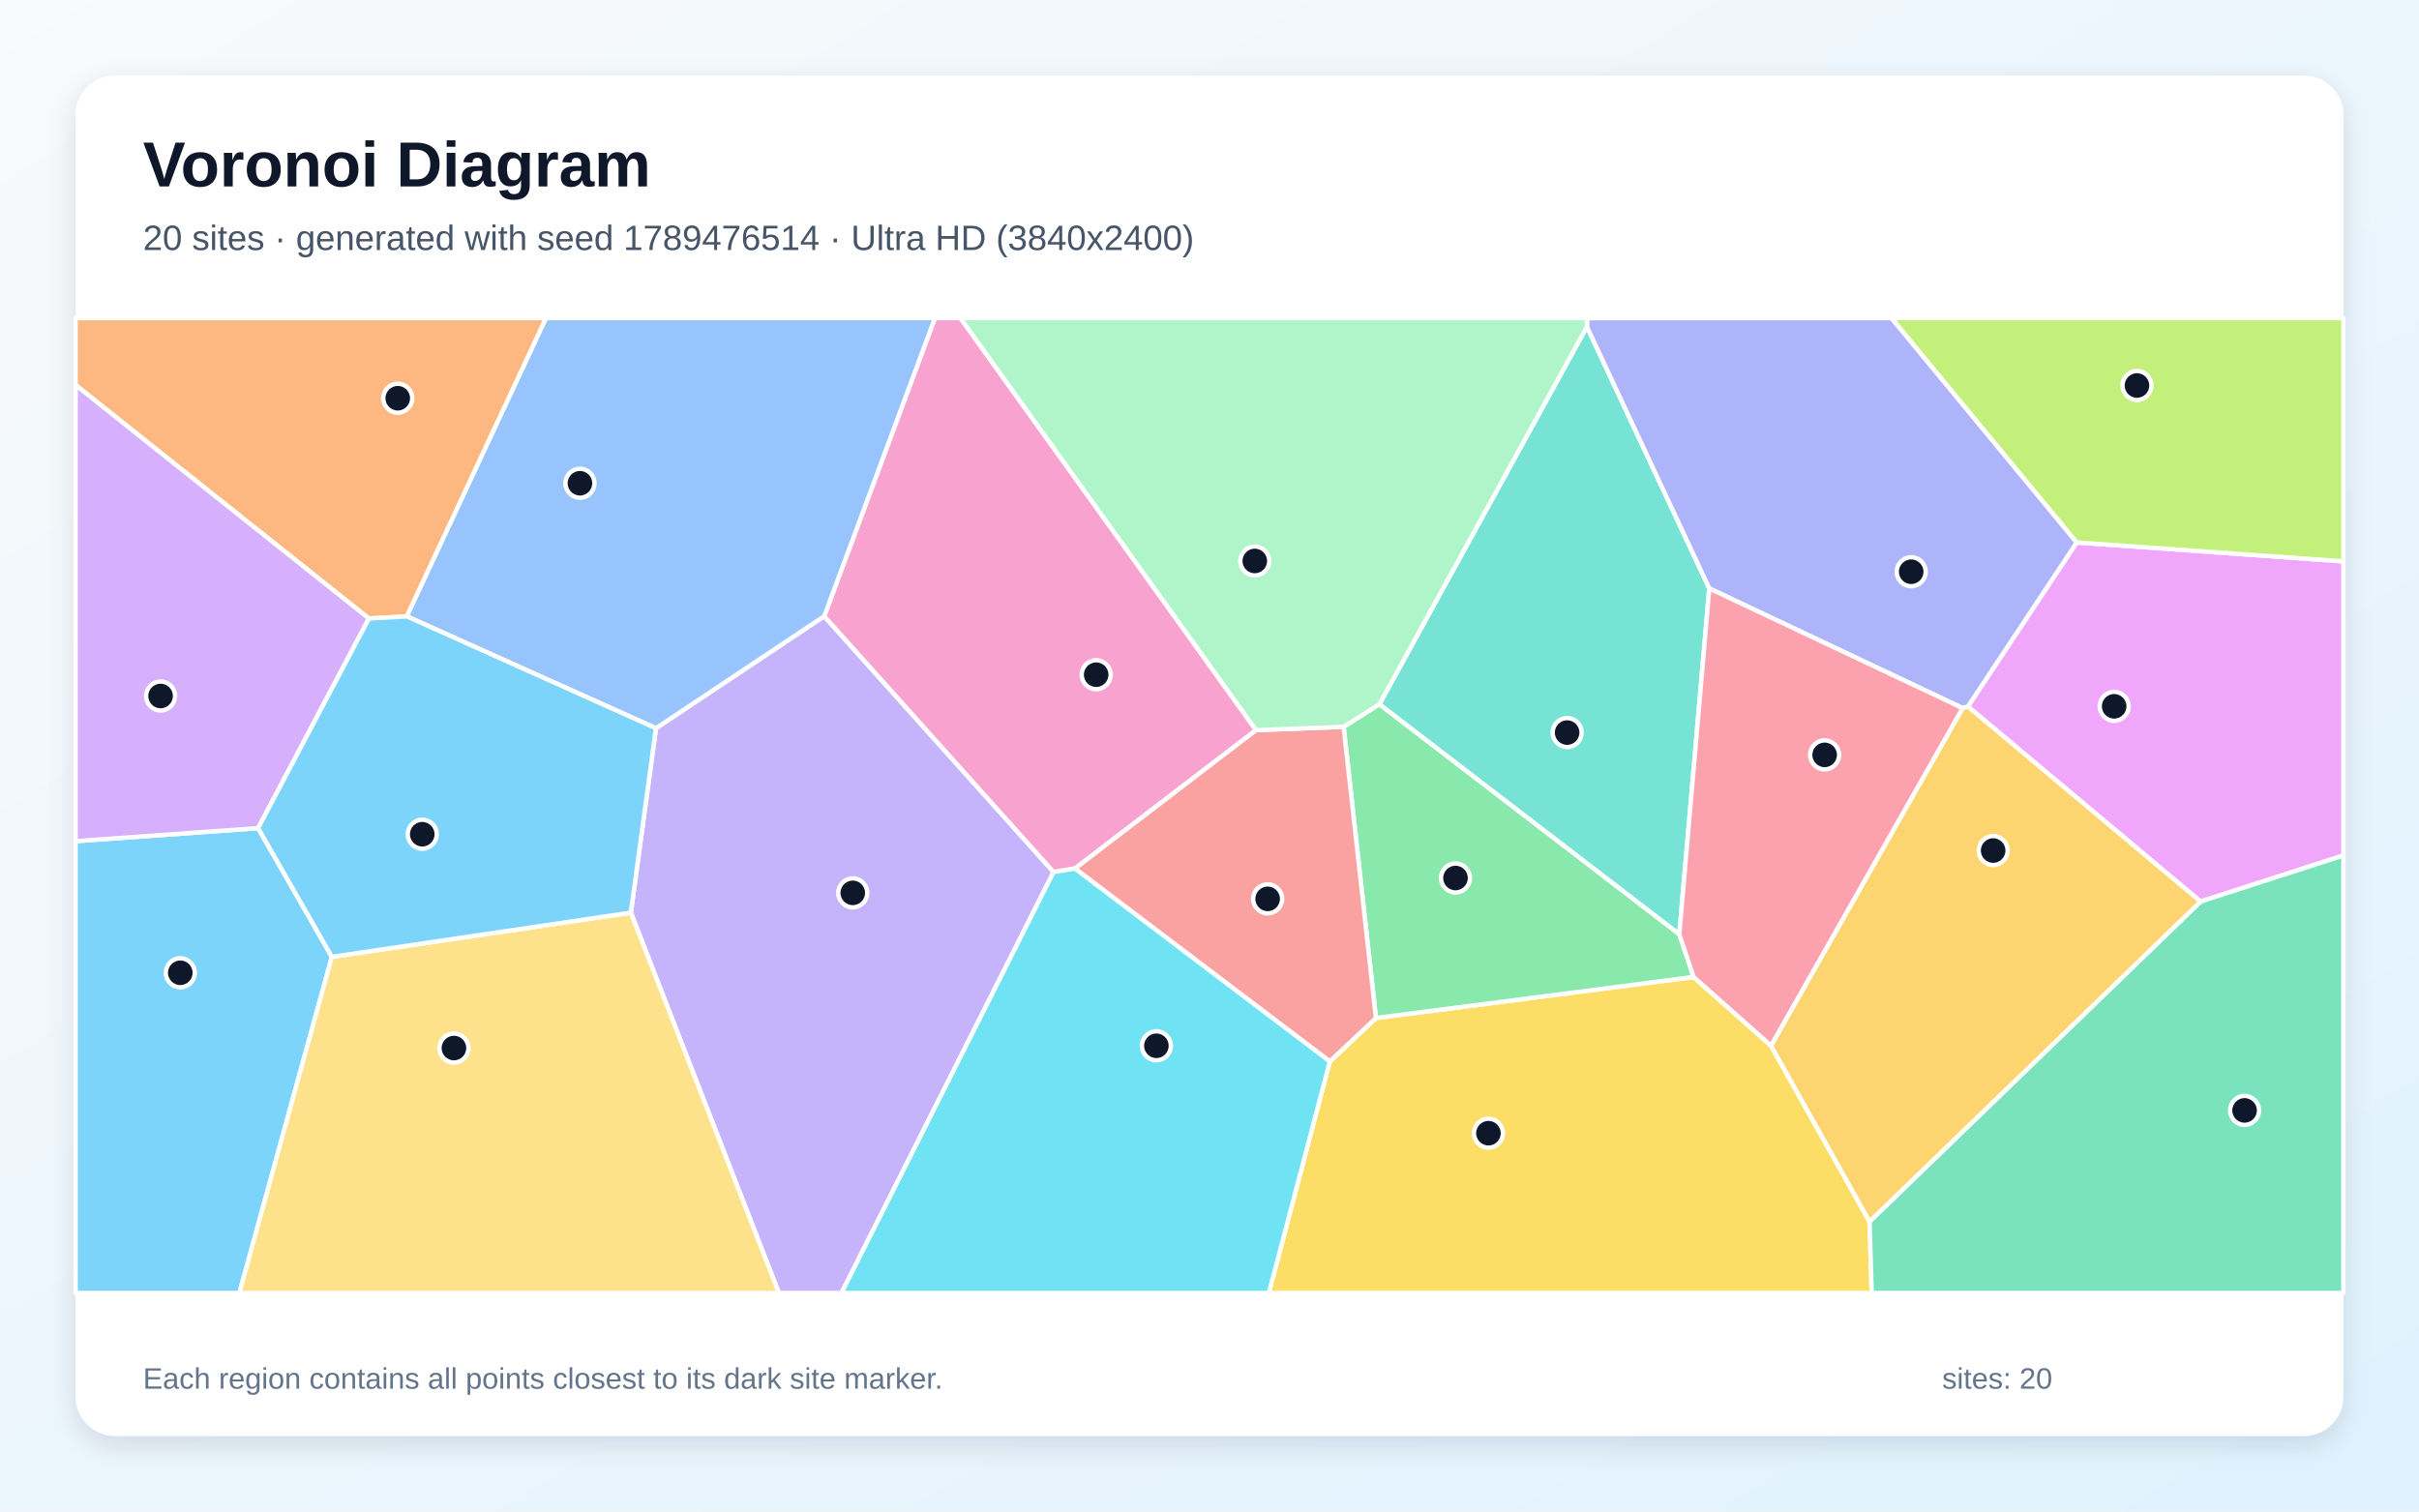
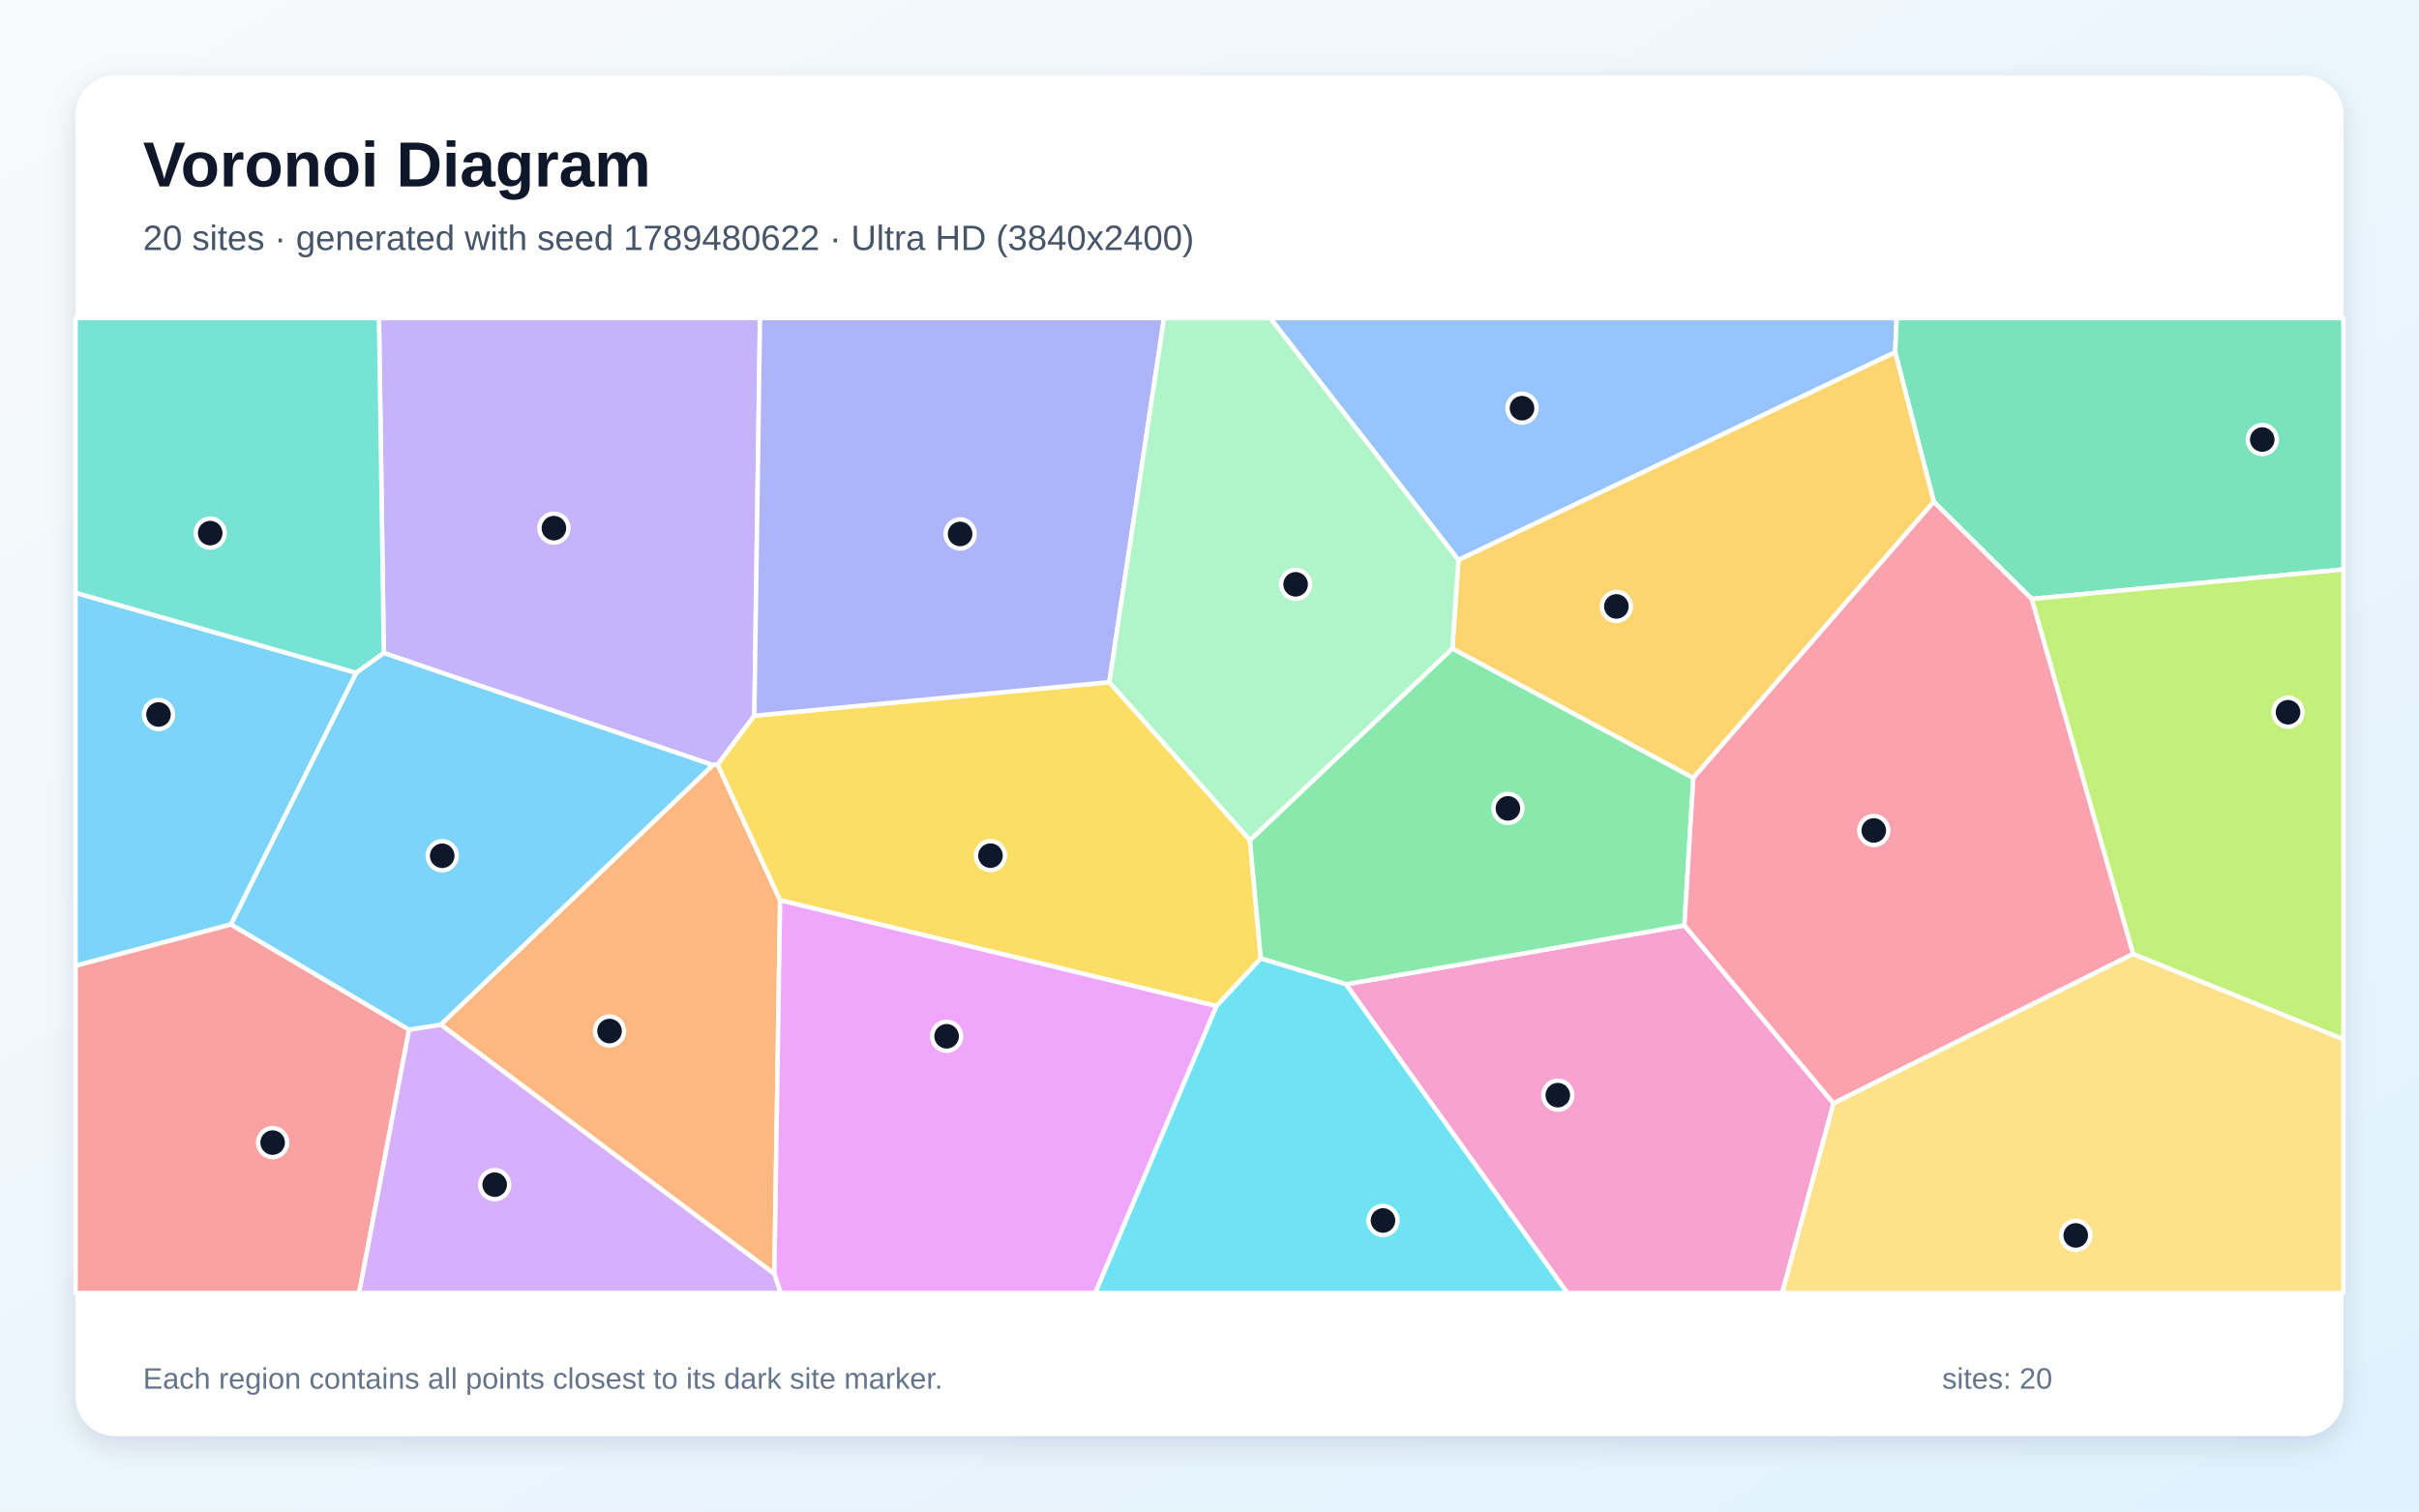
<svg xmlns="http://www.w3.org/2000/svg" width="3840" height="2400" viewBox="0 0 3840 2400" role="img" aria-labelledby="title description">
  <defs>
    <linearGradient id="background" x1="0" y1="0" x2="1" y2="1">
      <stop stop-color="#F8FAFC" />
      <stop offset="1" stop-color="#E0F2FE" />
    </linearGradient>
    <filter id="shadow" x="-5%" y="-5%" width="110%" height="110%">
      <feDropShadow dx="0" dy="15" stdDeviation="22" flood-color="#0F172A" flood-opacity=".12" />
    </filter>
  </defs>
  <rect width="3840" height="2400" fill="url(#background)" />
  <rect x="120" y="120" width="3600" height="2160" rx="63" fill="#FFFFFF" filter="url(#shadow)" />
  <g font-family="Arial, sans-serif">
    <text x="227" y="296" font-size="101" font-weight="700" fill="#0F172A">Voronoi Diagram</text>
-     <text x="227" y="397" font-size="56" fill="#475569">20 sites · generated with seed 1789476514 · Ultra HD (3840x2400)</text>
+     <text x="227" y="397" font-size="56" fill="#475569">20 sites · generated with seed 1789480622 · Ultra HD (3840x2400)</text>
  </g>
  <g stroke="#FFFFFF" stroke-width="7" stroke-linejoin="round">
-     <polygon points="120.0,1335.6 409.7,1314.9 526.8,1519.3 380.0,2053.0 120.0,2053.0" fill="#38BDF8" fill-opacity="0.65" />
-     <polygon points="1001.4,1449.1 1041.3,1156.3 1308.4,978.4 1672.5,1384.6 1335.8,2053.0 1236.4,2053.0" fill="#A78BFA" fill-opacity="0.65" />
-     <polygon points="1993.9,1159.3 1706.4,1379.1 1672.5,1384.6 1308.4,978.4 1484.1,505.0 1524.6,505.0" fill="#F472B6" fill-opacity="0.65" />
-     <polygon points="645.8,978.7 585.6,982.1 120.0,611.4 120.0,505.0 866.9,505.0" fill="#FB923C" fill-opacity="0.65" />
-     <polygon points="2111.0,1685.4 2184.2,1616.4 2688.5,1551.3 2811.3,1660.3 2967.8,1939.6 2971.2,2053.0 2014.2,2053.0" fill="#FACC15" fill-opacity="0.65" />
-     <polygon points="2132.9,1154.0 2189.7,1118.1 2665.8,1483.3 2688.5,1551.3 2184.2,1616.4" fill="#4ADE80" fill-opacity="0.65" />
-     <polygon points="2519.1,518.7 2713.4,934.3 2665.8,1483.3 2189.7,1118.1" fill="#2DD4BF" fill-opacity="0.65" />
-     <polygon points="1308.4,978.4 1041.3,1156.3 645.8,978.7 866.9,505.0 1484.1,505.0" fill="#60A5FA" fill-opacity="0.65" />
-     <polygon points="3493.2,1431.5 3123.9,1121.8 3296.7,861.3 3720.0,891.3 3720.0,1358.3" fill="#E879F9" fill-opacity="0.65" />
-     <polygon points="2967.8,1939.6 3493.2,1431.5 3720.0,1358.3 3720.0,2053.0 2971.2,2053.0" fill="#34D399" fill-opacity="0.65" />
-     <polygon points="1706.4,1379.1 1993.9,1159.3 2132.9,1154.0 2184.2,1616.4 2111.0,1685.4" fill="#F87171" fill-opacity="0.65" />
-     <polygon points="3296.7,861.3 3123.9,1121.8 3115.5,1124.3 2713.4,934.3 2519.1,518.7 2519.4,505.0 3002.7,505.0" fill="#818CF8" fill-opacity="0.65" />
-     <polygon points="2967.8,1939.6 2811.3,1660.3 3115.5,1124.3 3123.9,1121.8 3493.2,1431.5" fill="#FBBF24" fill-opacity="0.65" />
-     <polygon points="3296.7,861.3 3002.7,505.0 3720.0,505.0 3720.0,891.3" fill="#A3E635" fill-opacity="0.65" />
-     <polygon points="585.6,982.1 409.7,1314.9 120.0,1335.6 120.0,611.4" fill="#C084FC" fill-opacity="0.65" />
-     <polygon points="2811.3,1660.3 2688.5,1551.3 2665.8,1483.3 2713.4,934.3 3115.5,1124.3" fill="#FB7185" fill-opacity="0.65" />
-     <polygon points="1672.5,1384.6 1706.4,1379.1 2111.0,1685.4 2014.2,2053.0 1335.8,2053.0" fill="#22D3EE" fill-opacity="0.65" />
-     <polygon points="2519.1,518.7 2189.7,1118.1 2132.9,1154.0 1993.9,1159.3 1524.6,505.0 2519.4,505.0" fill="#86EFAC" fill-opacity="0.65" />
-     <polygon points="526.8,1519.3 1001.4,1449.1 1236.4,2053.0 380.0,2053.0" fill="#FCD34D" fill-opacity="0.65" />
-     <polygon points="526.8,1519.3 409.7,1314.9 585.6,982.1 645.8,978.7 1041.3,1156.3 1001.4,1449.1" fill="#38BDF8" fill-opacity="0.65" />
+     <polygon points="366.7,1467.8 120.0,1533.5 120.0,941.2 565.6,1068.3" fill="#38BDF8" fill-opacity="0.65" />
+     <polygon points="1197.5,1136.4 1139.2,1214.0 1131.5,1214.8 609.3,1036.9 601.6,505.0 1206.5,505.0" fill="#A78BFA" fill-opacity="0.65" />
+     <polygon points="2136.5,1562.8 2673.9,1469.4 2910.6,1751.9 2829.1,2053.0 2488.0,2053.0" fill="#F472B6" fill-opacity="0.65" />
+     <polygon points="699.6,1626.9 1131.5,1214.8 1139.2,1214.0 1238.4,1429.5 1229.3,2022.8" fill="#FB923C" fill-opacity="0.65" />
+     <polygon points="1931.1,1597.5 1238.4,1429.5 1139.2,1214.0 1197.5,1136.4 1761.0,1083.1 1984.2,1334.0 2001.4,1521.9" fill="#FACC15" fill-opacity="0.65" />
+     <polygon points="2305.5,1029.6 2688.1,1235.1 2673.9,1469.4 2136.5,1562.8 2001.4,1521.9 1984.2,1334.0" fill="#4ADE80" fill-opacity="0.65" />
+     <polygon points="609.3,1036.9 565.6,1068.3 120.0,941.2 120.0,505.0 601.6,505.0" fill="#2DD4BF" fill-opacity="0.65" />
+     <polygon points="3008.5,559.3 2315.2,889.2 2016.3,505.0 3010.8,505.0" fill="#60A5FA" fill-opacity="0.65" />
+     <polygon points="1229.3,2022.8 1238.4,1429.5 1931.1,1597.5 1738.7,2053.0 1239.2,2053.0" fill="#E879F9" fill-opacity="0.65" />
+     <polygon points="3225.1,951.0 3069.8,796.7 3008.5,559.3 3010.8,505.0 3720.0,505.0 3720.0,904.2" fill="#34D399" fill-opacity="0.65" />
+     <polygon points="120.0,1533.5 366.7,1467.8 649.4,1634.9 570.1,2053.0 120.0,2053.0" fill="#F87171" fill-opacity="0.65" />
+     <polygon points="1761.0,1083.1 1197.5,1136.4 1206.5,505.0 1847.8,505.0" fill="#818CF8" fill-opacity="0.65" />
+     <polygon points="3069.8,796.7 2688.1,1235.1 2305.5,1029.6 2315.2,889.2 3008.5,559.3" fill="#FBBF24" fill-opacity="0.65" />
+     <polygon points="3386.1,1514.8 3225.1,951.0 3720.0,904.2 3720.0,1650.3" fill="#A3E635" fill-opacity="0.65" />
+     <polygon points="649.4,1634.9 699.6,1626.9 1229.3,2022.8 1239.2,2053.0 570.1,2053.0" fill="#C084FC" fill-opacity="0.65" />
+     <polygon points="2910.6,1751.9 2673.9,1469.4 2688.1,1235.1 3069.8,796.7 3225.1,951.0 3386.1,1514.8" fill="#FB7185" fill-opacity="0.65" />
+     <polygon points="1931.1,1597.5 2001.4,1521.9 2136.5,1562.8 2488.0,2053.0 1738.7,2053.0" fill="#22D3EE" fill-opacity="0.65" />
+     <polygon points="2315.2,889.2 2305.5,1029.6 1984.2,1334.0 1761.0,1083.1 1847.8,505.0 2016.3,505.0" fill="#86EFAC" fill-opacity="0.65" />
+     <polygon points="2910.6,1751.9 3386.1,1514.8 3720.0,1650.3 3720.0,2053.0 2829.1,2053.0" fill="#FCD34D" fill-opacity="0.65" />
+     <polygon points="649.4,1634.9 366.7,1467.8 565.6,1068.3 609.3,1036.9 1131.5,1214.8 699.6,1626.9" fill="#38BDF8" fill-opacity="0.65" />
  </g>
  <g>
-     <circle cx="286.2" cy="1544.6" r="23" fill="#0F172A" stroke="#FFFFFF" stroke-width="7" />
-     <circle cx="1353.7" cy="1417.7" r="23" fill="#0F172A" stroke="#FFFFFF" stroke-width="7" />
-     <circle cx="1740.1" cy="1071.3" r="23" fill="#0F172A" stroke="#FFFFFF" stroke-width="7" />
-     <circle cx="631.4" cy="632.3" r="23" fill="#0F172A" stroke="#FFFFFF" stroke-width="7" />
-     <circle cx="2362.8" cy="1799.3" r="23" fill="#0F172A" stroke="#FFFFFF" stroke-width="7" />
-     <circle cx="2310.5" cy="1394.1" r="23" fill="#0F172A" stroke="#FFFFFF" stroke-width="7" />
-     <circle cx="2487.7" cy="1163.2" r="23" fill="#0F172A" stroke="#FFFFFF" stroke-width="7" />
-     <circle cx="920.6" cy="767.3" r="23" fill="#0F172A" stroke="#FFFFFF" stroke-width="7" />
-     <circle cx="3356.1" cy="1121.5" r="23" fill="#0F172A" stroke="#FFFFFF" stroke-width="7" />
-     <circle cx="3563.1" cy="1763.1" r="23" fill="#0F172A" stroke="#FFFFFF" stroke-width="7" />
-     <circle cx="2012.3" cy="1427.2" r="23" fill="#0F172A" stroke="#FFFFFF" stroke-width="7" />
-     <circle cx="3033.9" cy="907.8" r="23" fill="#0F172A" stroke="#FFFFFF" stroke-width="7" />
-     <circle cx="3164.0" cy="1350.5" r="23" fill="#0F172A" stroke="#FFFFFF" stroke-width="7" />
-     <circle cx="3392.3" cy="612.1" r="23" fill="#0F172A" stroke="#FFFFFF" stroke-width="7" />
-     <circle cx="254.9" cy="1105.1" r="23" fill="#0F172A" stroke="#FFFFFF" stroke-width="7" />
-     <circle cx="2896.5" cy="1198.6" r="23" fill="#0F172A" stroke="#FFFFFF" stroke-width="7" />
-     <circle cx="1835.7" cy="1660.5" r="23" fill="#0F172A" stroke="#FFFFFF" stroke-width="7" />
-     <circle cx="1991.9" cy="890.7" r="23" fill="#0F172A" stroke="#FFFFFF" stroke-width="7" />
-     <circle cx="720.6" cy="1664.1" r="23" fill="#0F172A" stroke="#FFFFFF" stroke-width="7" />
-     <circle cx="670.3" cy="1324.6" r="23" fill="#0F172A" stroke="#FFFFFF" stroke-width="7" />
+     <circle cx="251.6" cy="1134.5" r="23" fill="#0F172A" stroke="#FFFFFF" stroke-width="7" />
+     <circle cx="879.3" cy="838.6" r="23" fill="#0F172A" stroke="#FFFFFF" stroke-width="7" />
+     <circle cx="2472.9" cy="1738.9" r="23" fill="#0F172A" stroke="#FFFFFF" stroke-width="7" />
+     <circle cx="967.6" cy="1637.1" r="23" fill="#0F172A" stroke="#FFFFFF" stroke-width="7" />
+     <circle cx="1572.3" cy="1358.6" r="23" fill="#0F172A" stroke="#FFFFFF" stroke-width="7" />
+     <circle cx="2393.7" cy="1283.5" r="23" fill="#0F172A" stroke="#FFFFFF" stroke-width="7" />
+     <circle cx="333.7" cy="846.5" r="23" fill="#0F172A" stroke="#FFFFFF" stroke-width="7" />
+     <circle cx="2416.1" cy="648.1" r="23" fill="#0F172A" stroke="#FFFFFF" stroke-width="7" />
+     <circle cx="1502.7" cy="1645.4" r="23" fill="#0F172A" stroke="#FFFFFF" stroke-width="7" />
+     <circle cx="3591.2" cy="697.9" r="23" fill="#0F172A" stroke="#FFFFFF" stroke-width="7" />
+     <circle cx="432.8" cy="1814.2" r="23" fill="#0F172A" stroke="#FFFFFF" stroke-width="7" />
+     <circle cx="1524.1" cy="847.8" r="23" fill="#0F172A" stroke="#FFFFFF" stroke-width="7" />
+     <circle cx="2565.9" cy="962.9" r="23" fill="#0F172A" stroke="#FFFFFF" stroke-width="7" />
+     <circle cx="3632.1" cy="1130.9" r="23" fill="#0F172A" stroke="#FFFFFF" stroke-width="7" />
+     <circle cx="785.3" cy="1881.0" r="23" fill="#0F172A" stroke="#FFFFFF" stroke-width="7" />
+     <circle cx="2974.5" cy="1318.6" r="23" fill="#0F172A" stroke="#FFFFFF" stroke-width="7" />
+     <circle cx="2195.4" cy="1937.9" r="23" fill="#0F172A" stroke="#FFFFFF" stroke-width="7" />
+     <circle cx="2056.7" cy="927.8" r="23" fill="#0F172A" stroke="#FFFFFF" stroke-width="7" />
+     <circle cx="3295.1" cy="1961.6" r="23" fill="#0F172A" stroke="#FFFFFF" stroke-width="7" />
+     <circle cx="702.0" cy="1358.8" r="23" fill="#0F172A" stroke="#FFFFFF" stroke-width="7" />
  </g>
  <g font-family="Arial, sans-serif" font-size="47" fill="#64748B">
    <text x="227" y="2205">Each region contains all points closest to its dark site marker.</text>
    <text x="3083" y="2205">sites: 20</text>
  </g>
</svg>
